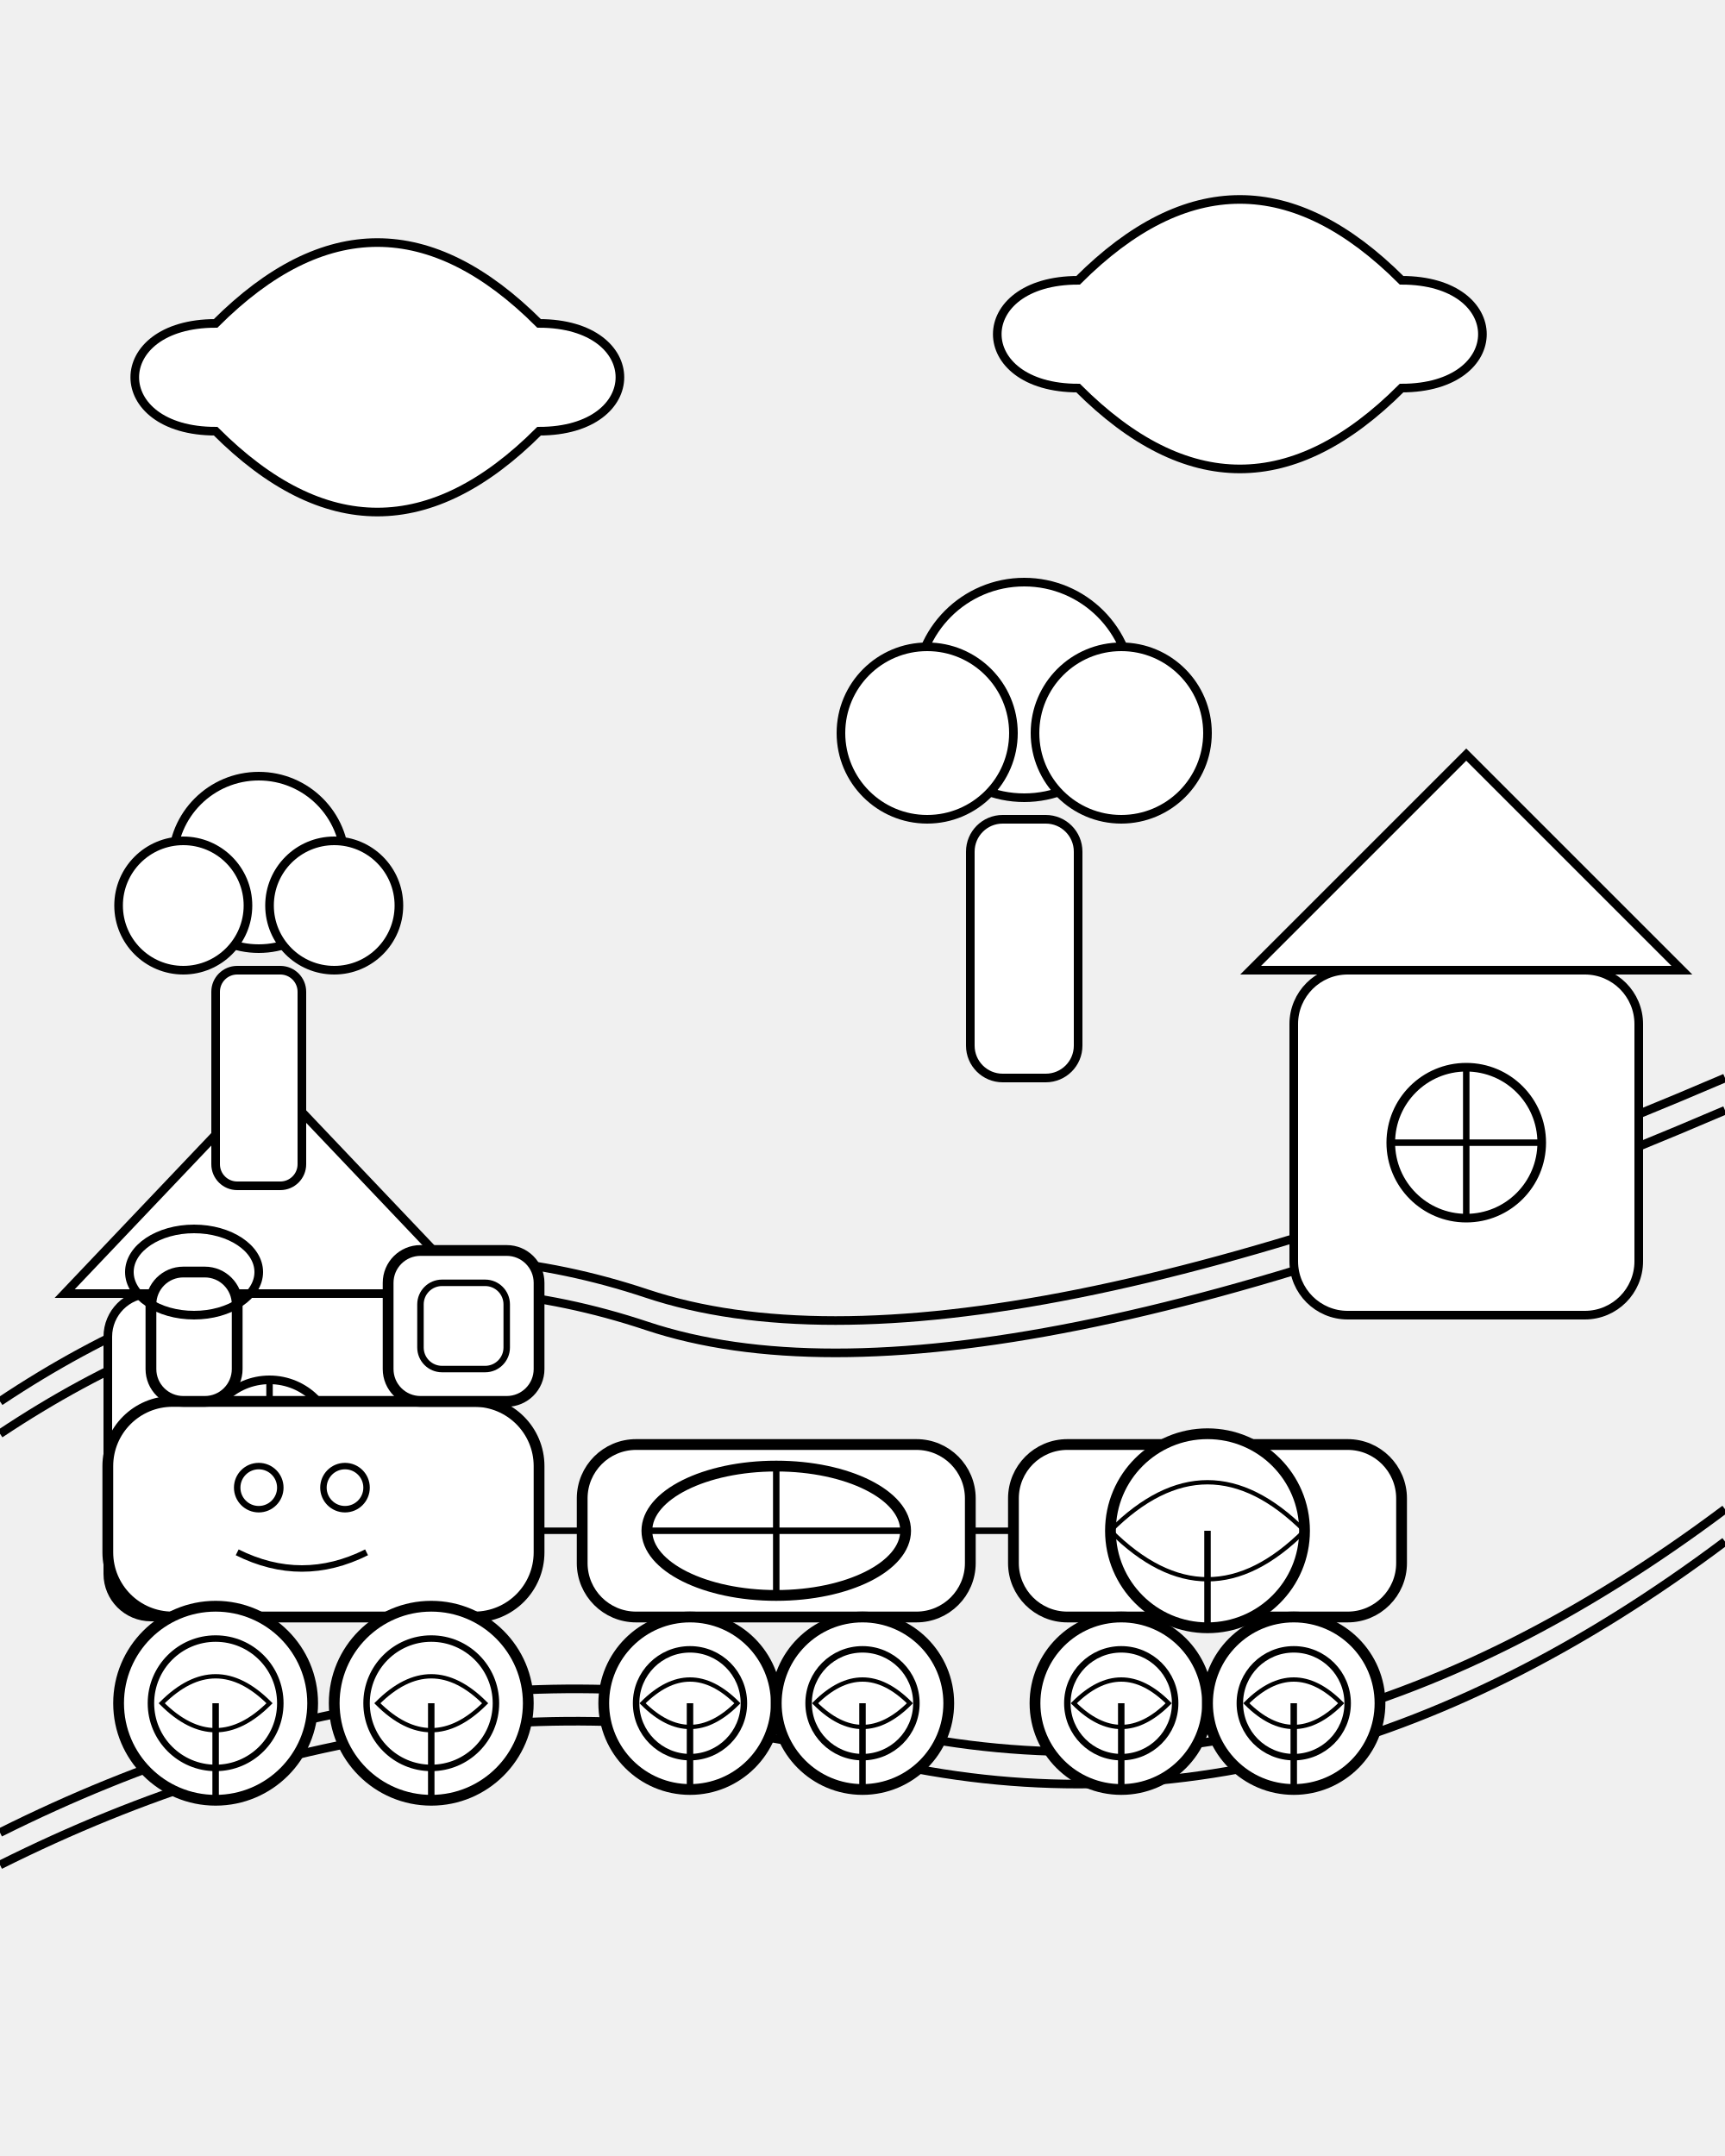
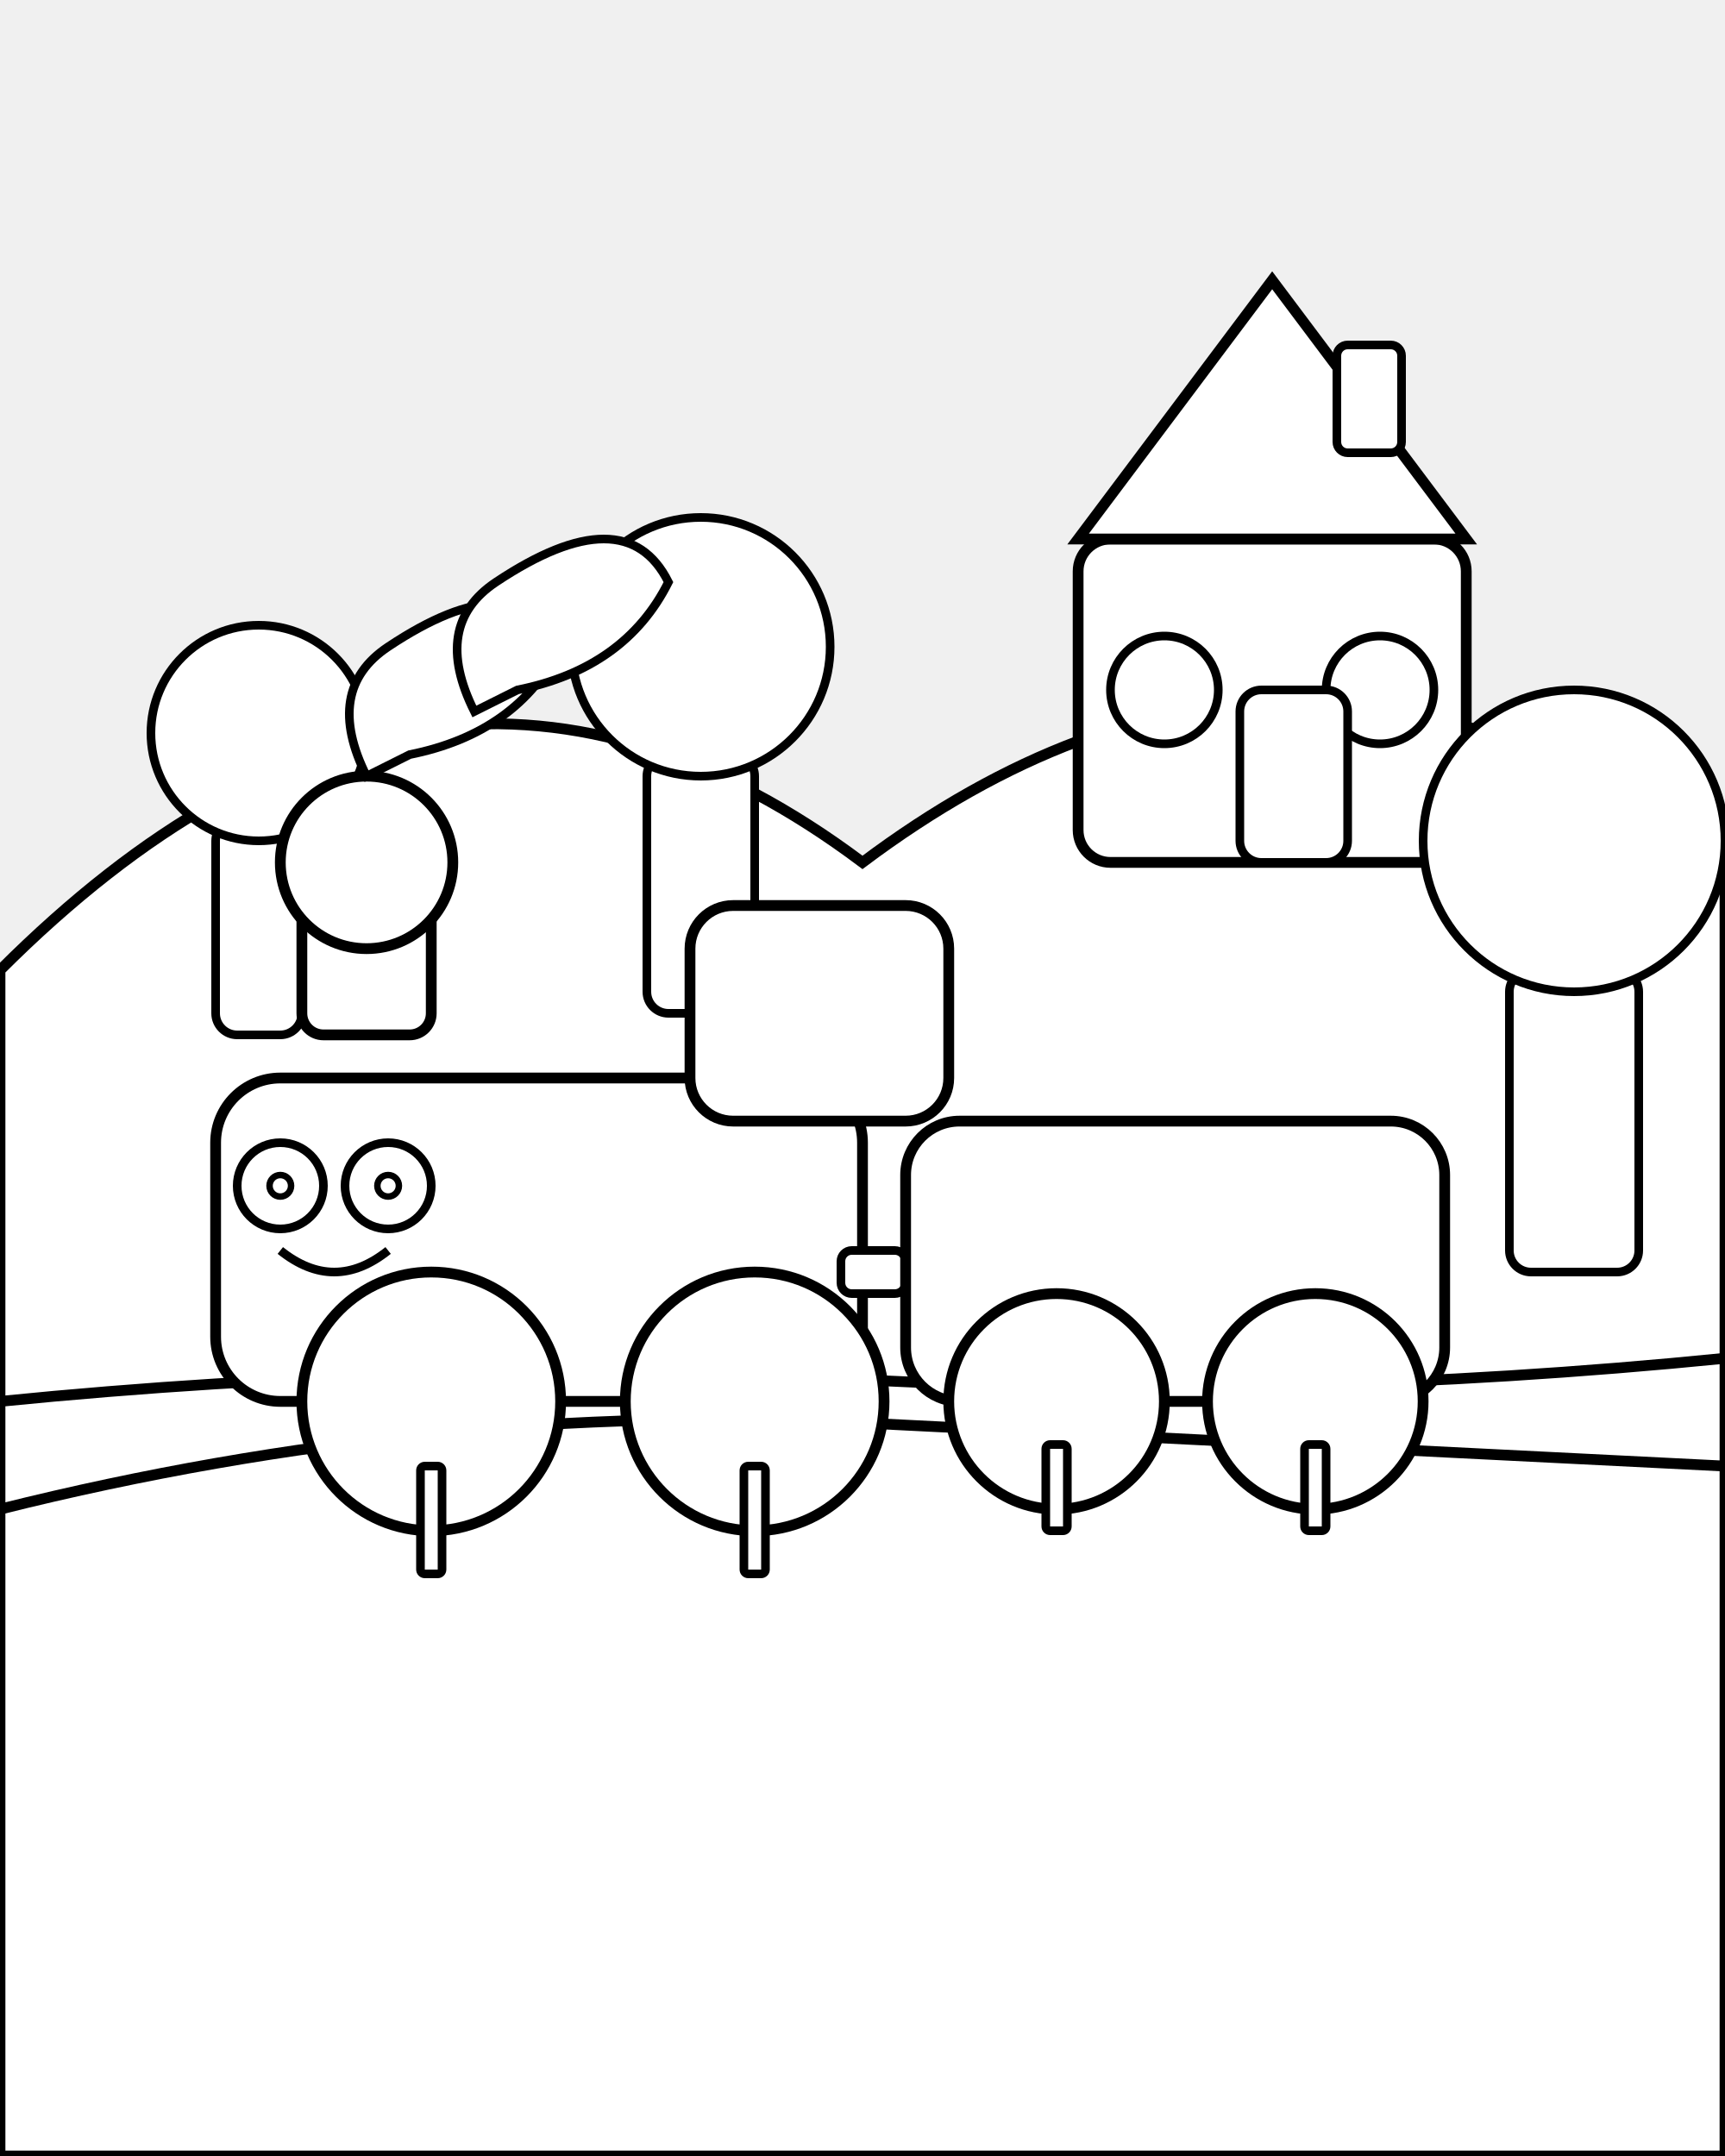
<svg xmlns="http://www.w3.org/2000/svg" viewBox="0 0 800 1000">
-   <g id="rails" stroke="black" stroke-width="4" fill="white">
-     <path d="M 0 850 Q 200 750 400 800 T 800 700" fill="none" />
-     <path d="M 0 865 Q 200 765 400 815 T 800 715" fill="none" />
-     <path d="M 0 650 Q 150 550 300 600 T 800 500" fill="none" />
-     <path d="M 0 665 Q 150 565 300 615 T 800 515" fill="none" />
-   </g>
-   <g id="landscape-elements">
-     <g id="gingerbread-house-1" stroke="black" stroke-width="4" fill="white">
-       <rect x="50" y="600" width="150" height="150" rx="20" ry="20" />
-       <path d="M 30 600 L 125 500 L 220 600 Z" />
-       <circle cx="125" cy="670" r="30" />
-       <line x1="125" y1="640" x2="125" y2="700" stroke-width="3" />
-       <line x1="95" y1="670" x2="155" y2="670" stroke-width="3" />
+   <g id="landscape">
+     <path d="M0 450 Q200 250 400 400 Q600 250 800 400 L800 1000 L0 1000 Z" fill="white" stroke="black" stroke-width="5" />
+     <g id="gingerbread-house">
+       <rect x="500" y="250" width="180" height="150" rx="15" ry="15" fill="white" stroke="black" stroke-width="5" />
+       <path d="M500 250 L590 130 L680 250 Z" fill="white" stroke="black" stroke-width="5" />
+       <circle cx="540" cy="320" r="25" fill="white" stroke="black" stroke-width="4" />
+       <circle cx="640" cy="320" r="25" fill="white" stroke="black" stroke-width="4" />
+       <rect x="575" y="320" width="50" height="80" rx="10" ry="10" fill="white" stroke="black" stroke-width="4" />
+       <rect x="620" y="160" width="30" height="50" rx="5" ry="5" fill="white" stroke="black" stroke-width="4" />
    </g>
-     <g id="gingerbread-house-2" stroke="black" stroke-width="4" fill="white">
-       <rect x="600" y="450" width="160" height="160" rx="25" ry="25" />
-       <path d="M 580 450 L 680 350 L 780 450 Z" />
-       <circle cx="680" cy="530" r="35" />
-       <line x1="680" y1="495" x2="680" y2="565" stroke-width="3" />
-       <line x1="645" y1="530" x2="715" y2="530" stroke-width="3" />
-     </g>
-     <g id="gummy-bear-tree-1" stroke="black" stroke-width="4" fill="white">
-       <rect x="100" y="450" width="40" height="100" rx="10" ry="10" />
-       <circle cx="120" cy="400" r="40" />
-       <circle cx="85" cy="420" r="30" />
-       <circle cx="155" cy="420" r="30" />
-     </g>
-     <g id="gummy-bear-tree-2" stroke="black" stroke-width="4" fill="white">
-       <rect x="450" y="380" width="50" height="120" rx="15" ry="15" />
-       <circle cx="475" cy="320" r="50" />
-       <circle cx="430" cy="340" r="40" />
-       <circle cx="520" cy="340" r="40" />
-     </g>
-     <g id="cloud-1" stroke="black" stroke-width="4" fill="white">
-       <path d="M 100 200 C 50 200 50 150 100 150 C 150 100 200 100 250 150 C 300 150 300 200 250 200 C 200 250 150 250 100 200 Z" />
-     </g>
-     <g id="cloud-2" stroke="black" stroke-width="4" fill="white">
-       <path d="M 500 180 C 450 180 450 130 500 130 C 550 80 600 80 650 130 C 700 130 700 180 650 180 C 600 230 550 230 500 180 Z" />
+     <g id="candy-trees">
+       <rect x="100" y="380" width="40" height="100" rx="10" ry="10" fill="white" stroke="black" stroke-width="4" />
+       <circle cx="120" cy="340" r="50" fill="white" stroke="black" stroke-width="4" />
+       <rect x="300" y="350" width="50" height="120" rx="10" ry="10" fill="white" stroke="black" stroke-width="4" />
+       <circle cx="325" cy="300" r="60" fill="white" stroke="black" stroke-width="4" />
+       <rect x="700" y="450" width="60" height="140" rx="10" ry="10" fill="white" stroke="black" stroke-width="4" />
+       <circle cx="730" cy="390" r="70" fill="white" stroke="black" stroke-width="4" />
    </g>
  </g>
-   <g id="candy-train" stroke="black" stroke-width="5" fill="white">
-     <g id="locomotive">
-       <rect x="50" y="650" width="200" height="100" rx="30" ry="30" />
-       <rect x="180" y="580" width="70" height="70" rx="15" ry="15" />
-       <rect x="195" y="595" width="40" height="40" rx="10" ry="10" stroke-width="3" />
-       <rect x="70" y="590" width="40" height="60" rx="15" ry="15" />
-       <ellipse cx="90" cy="590" rx="30" ry="20" fill="none" stroke-width="4" />
-       <g id="face" stroke-width="3">
-         <circle cx="120" cy="690" r="10" />
-         <circle cx="160" cy="690" r="10" />
-         <path d="M 110 720 Q 140 735 170 720" fill="none" />
-       </g>
-       <g id="loco-wheels">
-         <circle cx="100" cy="790" r="45" />
-         <circle cx="100" cy="790" r="30" stroke-width="3" />
-         <line x1="100" y1="790" x2="100" y2="835" stroke-width="3" />
-         <path d="M 75 790 Q 100 765 125 790 Q 100 815 75 790 Z" fill="none" stroke-width="2" />
-         <circle cx="200" cy="790" r="45" />
-         <circle cx="200" cy="790" r="30" stroke-width="3" />
-         <line x1="200" y1="790" x2="200" y2="835" stroke-width="3" />
-         <path d="M 175 790 Q 200 765 225 790 Q 200 815 175 790 Z" fill="none" stroke-width="2" />
-       </g>
+   <g id="track">
+     <path d="M0 650 Q200 630 400 640 Q600 650 800 630 L800 680 Q600 670 400 660 Q200 650 0 700 Z" fill="white" stroke="black" stroke-width="5" />
+   </g>
+   <g id="candy-train">
+     <rect x="100" y="500" width="300" height="150" rx="30" ry="30" fill="white" stroke="black" stroke-width="5" />
+     <rect x="320" y="420" width="120" height="100" rx="20" ry="20" fill="white" stroke="black" stroke-width="5" />
+     <rect x="140" y="410" width="60" height="70" rx="10" ry="10" fill="white" stroke="black" stroke-width="5" />
+     <circle cx="170" cy="400" r="40" fill="white" stroke="black" stroke-width="5" />
+     <g id="train-face">
+       <circle cx="130" cy="550" r="20" fill="white" stroke="black" stroke-width="4" />
+       <circle cx="180" cy="550" r="20" fill="white" stroke="black" stroke-width="4" />
+       <path d="M130 580 Q155 600 180 580" fill="none" stroke="black" stroke-width="4" />
+       <circle cx="130" cy="550" r="5" fill="white" stroke="black" stroke-width="3" />
+       <circle cx="180" cy="550" r="5" fill="white" stroke="black" stroke-width="3" />
    </g>
+     <g id="engine-wheels">
+       <circle cx="200" cy="650" r="60" fill="white" stroke="black" stroke-width="5" />
+       <rect x="195" y="680" width="10" height="50" rx="2" ry="2" fill="white" stroke="black" stroke-width="4" />
+       <circle cx="350" cy="650" r="60" fill="white" stroke="black" stroke-width="5" />
+       <rect x="345" y="680" width="10" height="50" rx="2" ry="2" fill="white" stroke="black" stroke-width="4" />
+     </g>
+     <g id="steam">
+       <path d="M170 360 Q150 320 180 300 T230 280 T260 300 Q240 340 190 350 Z" fill="white" stroke="black" stroke-width="4" />
+       <path d="M220 330 Q200 290 230 270 T280 250 T310 270 Q290 310 240 320 Z" fill="white" stroke="black" stroke-width="4" />
+     </g>
+     <rect x="390" y="580" width="30" height="20" rx="5" ry="5" fill="white" stroke="black" stroke-width="4" />
    <g id="carriage-1">
-       <rect x="270" y="670" width="180" height="80" rx="25" ry="25" />
-       <path d="M 250 710 L 270 710" stroke-width="3" fill="none" />
-       <ellipse cx="360" cy="710" rx="60" ry="30" />
-       <line x1="300" y1="710" x2="420" y2="710" stroke-width="3" />
-       <line x1="360" y1="680" x2="360" y2="740" stroke-width="3" />
-       <g id="carriage1-wheels">
-         <circle cx="320" cy="790" r="40" />
-         <circle cx="320" cy="790" r="25" stroke-width="3" />
-         <line x1="320" y1="790" x2="320" y2="830" stroke-width="3" />
-         <path d="M 298 790 Q 320 768 342 790 Q 320 812 298 790 Z" fill="none" stroke-width="2" />
-         <circle cx="400" cy="790" r="40" />
-         <circle cx="400" cy="790" r="25" stroke-width="3" />
-         <line x1="400" y1="790" x2="400" y2="830" stroke-width="3" />
-         <path d="M 378 790 Q 400 768 422 790 Q 400 812 378 790 Z" fill="none" stroke-width="2" />
-       </g>
-     </g>
-     <g id="carriage-2">
-       <rect x="470" y="670" width="180" height="80" rx="25" ry="25" />
-       <path d="M 450 710 L 470 710" stroke-width="3" fill="none" />
-       <circle cx="560" cy="710" r="45" />
-       <line x1="560" y1="710" x2="560" y2="755" stroke-width="3" />
-       <path d="M 515 710 Q 560 665 605 710 Q 560 755 515 710 Z" fill="none" stroke-width="2" />
-       <g id="carriage2-wheels">
-         <circle cx="520" cy="790" r="40" />
-         <circle cx="520" cy="790" r="25" stroke-width="3" />
-         <line x1="520" y1="790" x2="520" y2="830" stroke-width="3" />
-         <path d="M 498 790 Q 520 768 542 790 Q 520 812 498 790 Z" fill="none" stroke-width="2" />
-         <circle cx="600" cy="790" r="40" />
-         <circle cx="600" cy="790" r="25" stroke-width="3" />
-         <line x1="600" y1="790" x2="600" y2="830" stroke-width="3" />
-         <path d="M 578 790 Q 600 768 622 790 Q 600 812 578 790 Z" fill="none" stroke-width="2" />
-       </g>
+       <rect x="420" y="520" width="250" height="130" rx="25" ry="25" fill="white" stroke="black" stroke-width="5" />
+       <circle cx="490" cy="650" r="50" fill="white" stroke="black" stroke-width="5" />
+       <rect x="485" y="670" width="10" height="40" rx="2" ry="2" fill="white" stroke="black" stroke-width="4" />
+       <circle cx="610" cy="650" r="50" fill="white" stroke="black" stroke-width="5" />
+       <rect x="605" y="670" width="10" height="40" rx="2" ry="2" fill="white" stroke="black" stroke-width="4" />
    </g>
  </g>
</svg>
